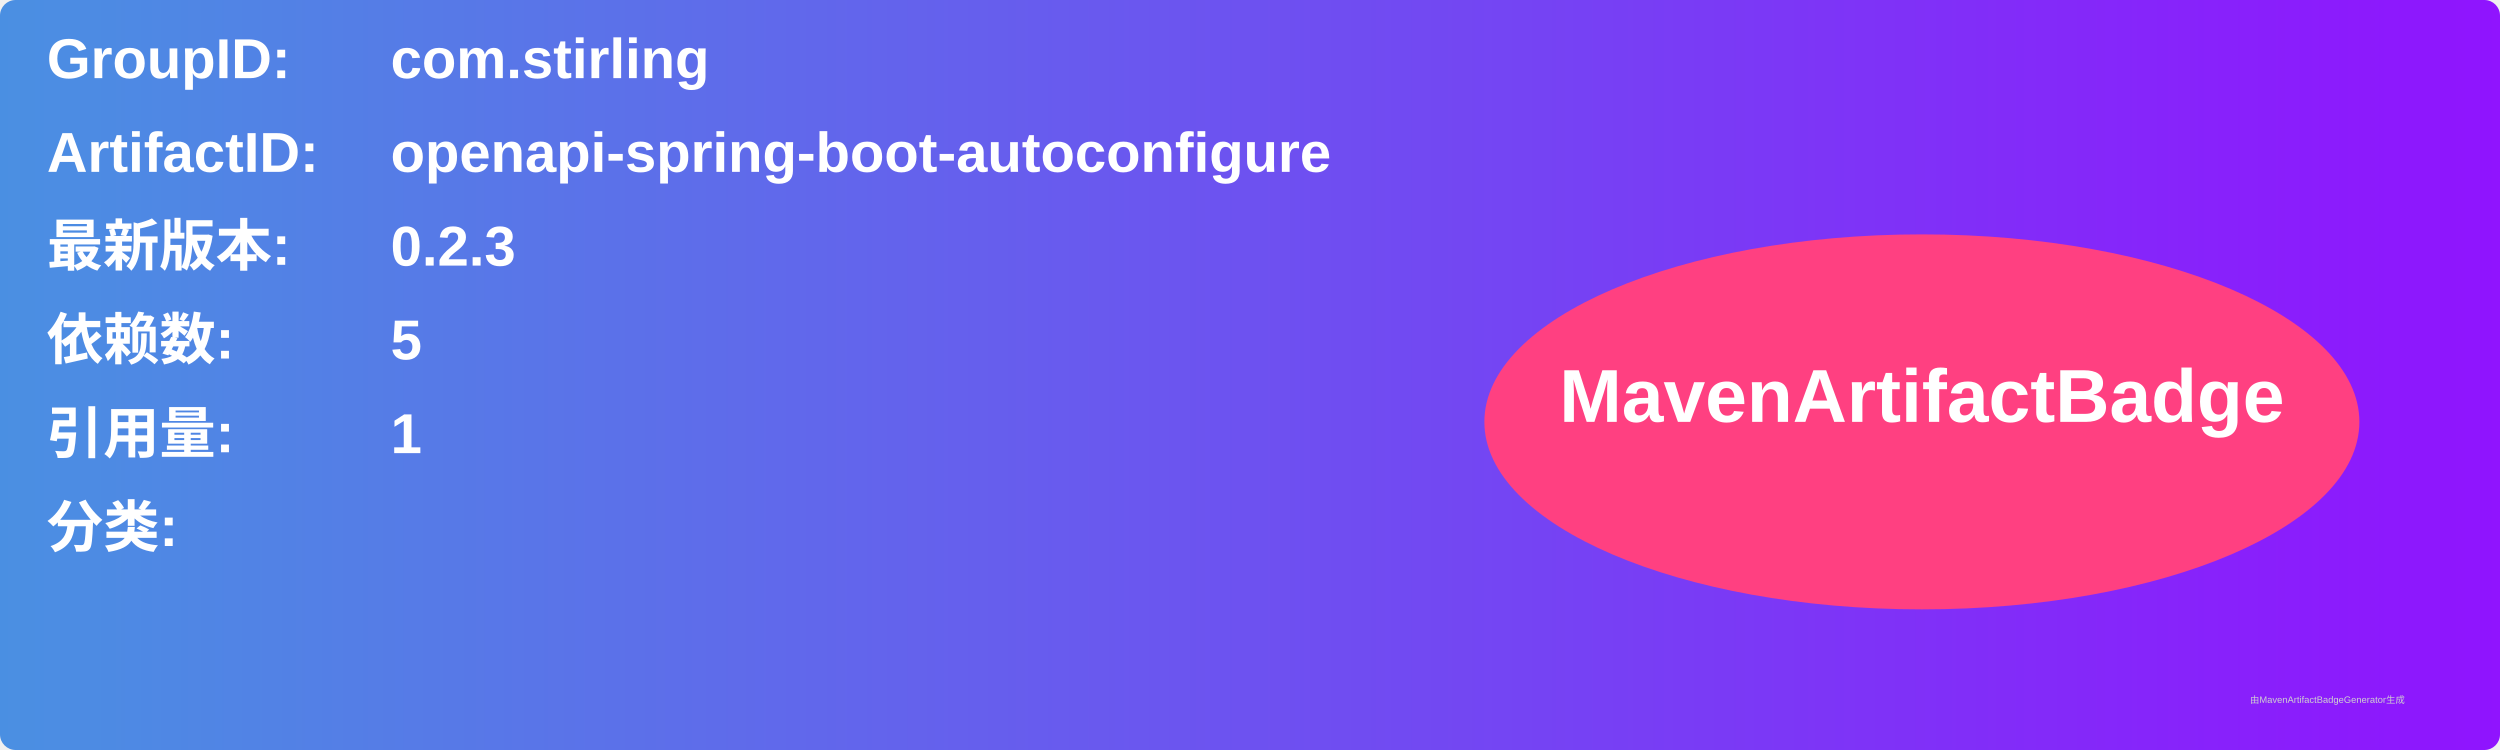
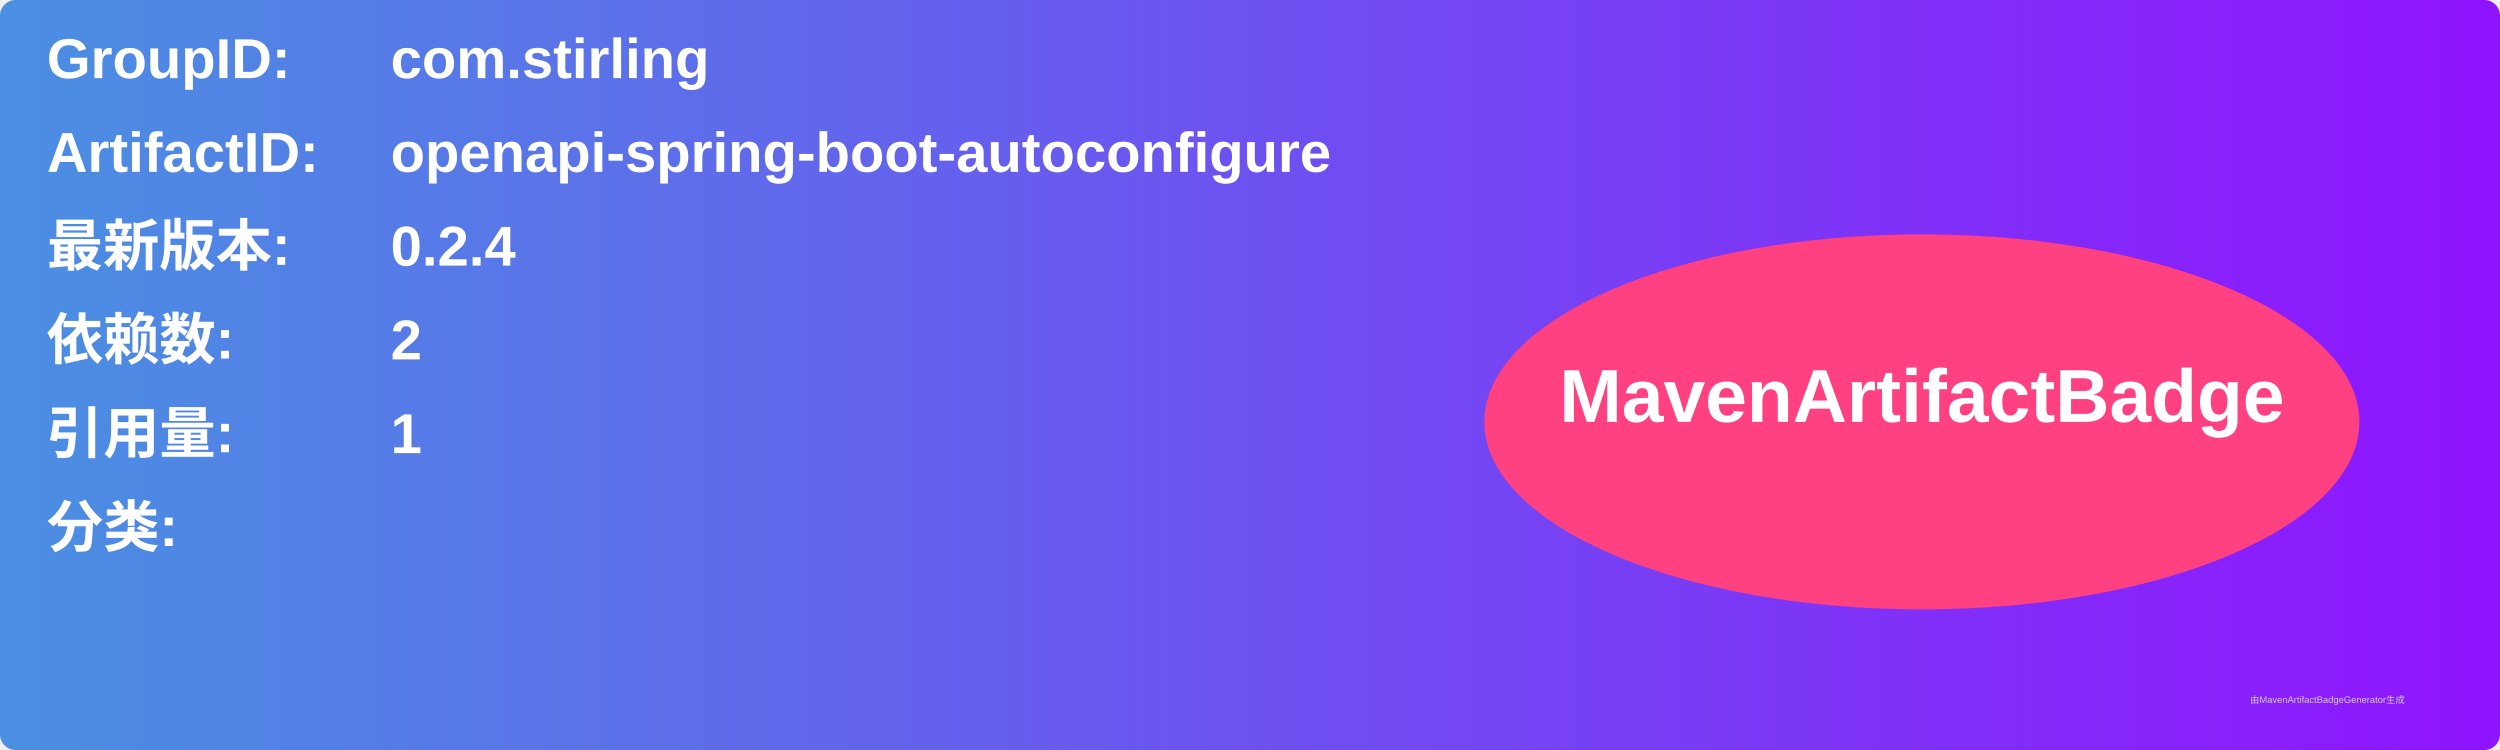
<svg xmlns="http://www.w3.org/2000/svg" width="800" height="240" viewBox="0 0 800 240">
  <linearGradient id="grad" x1="0%" y1="0%" x2="100%" y2="0%">
    <stop offset="0%" stop-color="#4a90e2" />
    <stop offset="100%" stop-color="#9013fe" />
  </linearGradient>
  <rect width="100%" height="100%" rx="5" ry="5" fill="url(#grad)" />
  <g transform="translate(15, 15)">
    <text x="0" y="10" font-family="Arial" font-size="18" fill="white" font-weight="bold" width="260">GroupID:</text>
    <text x="110" y="10" font-family="Arial" font-size="18" fill="white" font-weight="bold" width="460">com.stirling</text>
    <text x="0" y="40" font-family="Arial" font-size="18" fill="white" font-weight="bold" width="260">ArtifactID:</text>
    <text x="110" y="40" font-family="Arial" font-size="18" fill="white" font-weight="bold" width="460">openapi-spring-boot-autoconfigure</text>
    <text x="0" y="70" font-family="Arial" font-size="18" fill="white" font-weight="bold">最新版本:</text>
    <text x="110" y="70" font-family="Arial" font-size="18" fill="white" font-weight="bold">
-       <tspan font-weight="bold">0.2.3</tspan>
+       <tspan font-weight="bold">0.2.4</tspan>
    </text>
    <text x="0" y="100" font-family="Arial" font-size="18" fill="white" font-weight="bold">依赖数: </text>
    <text x="110" y="100" font-family="Arial" font-size="18" fill="white">
-       <tspan font-weight="bold">5</tspan>
+       <tspan font-weight="bold">2</tspan>
    </text>
    <text x="0" y="130" font-family="Arial" font-size="18" fill="white" font-weight="bold">引用量: </text>
    <text x="110" y="130" font-family="Arial" font-size="18" fill="white">
      <tspan font-weight="bold">1</tspan>
    </text>
    <text x="0" y="160" font-family="Arial" font-size="18" fill="white" font-weight="bold">分类:</text>
    <text x="10" y="190" font-family="Arial" font-size="10" fill="white">
      <tspan font-weight="bold" />
    </text>
    <ellipse cx="600" cy="120" rx="140" ry="60" fill="#ff4081" />
    <text x="600" y="120" text-anchor="middle" font-family="Arial" font-size="24" fill="white" font-weight="bold">MavenArtifactBadge</text>
  </g>
  <text x="720" y="225" font-family="Arial" font-size="3" fill="#d0d0d0">由MavenArtifactBadgeGenerator生成</text>
</svg>
